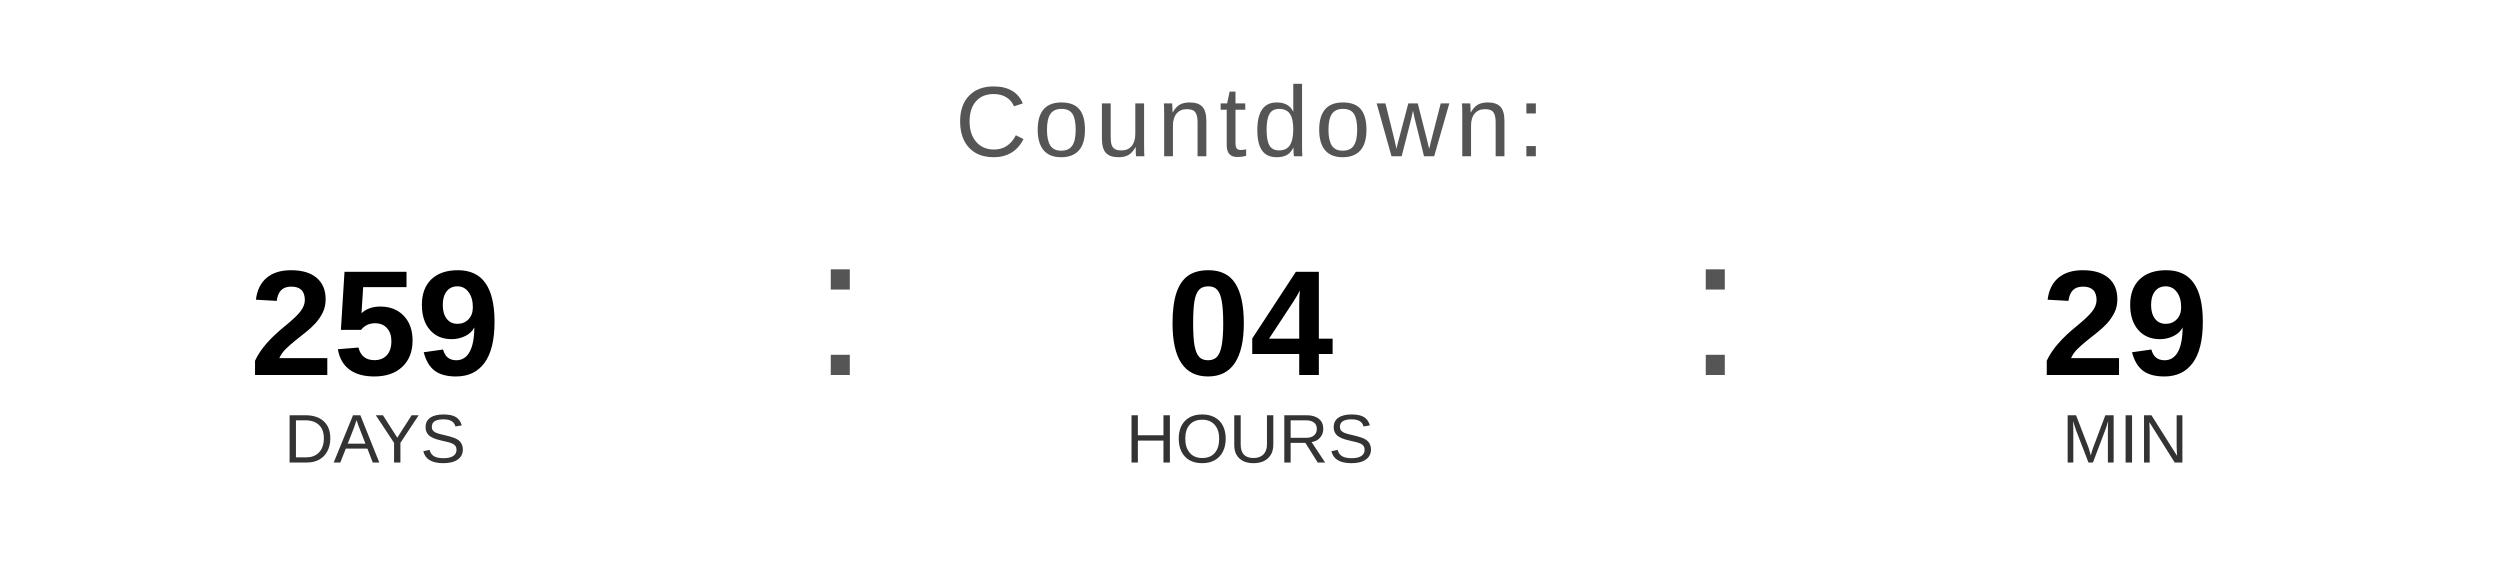
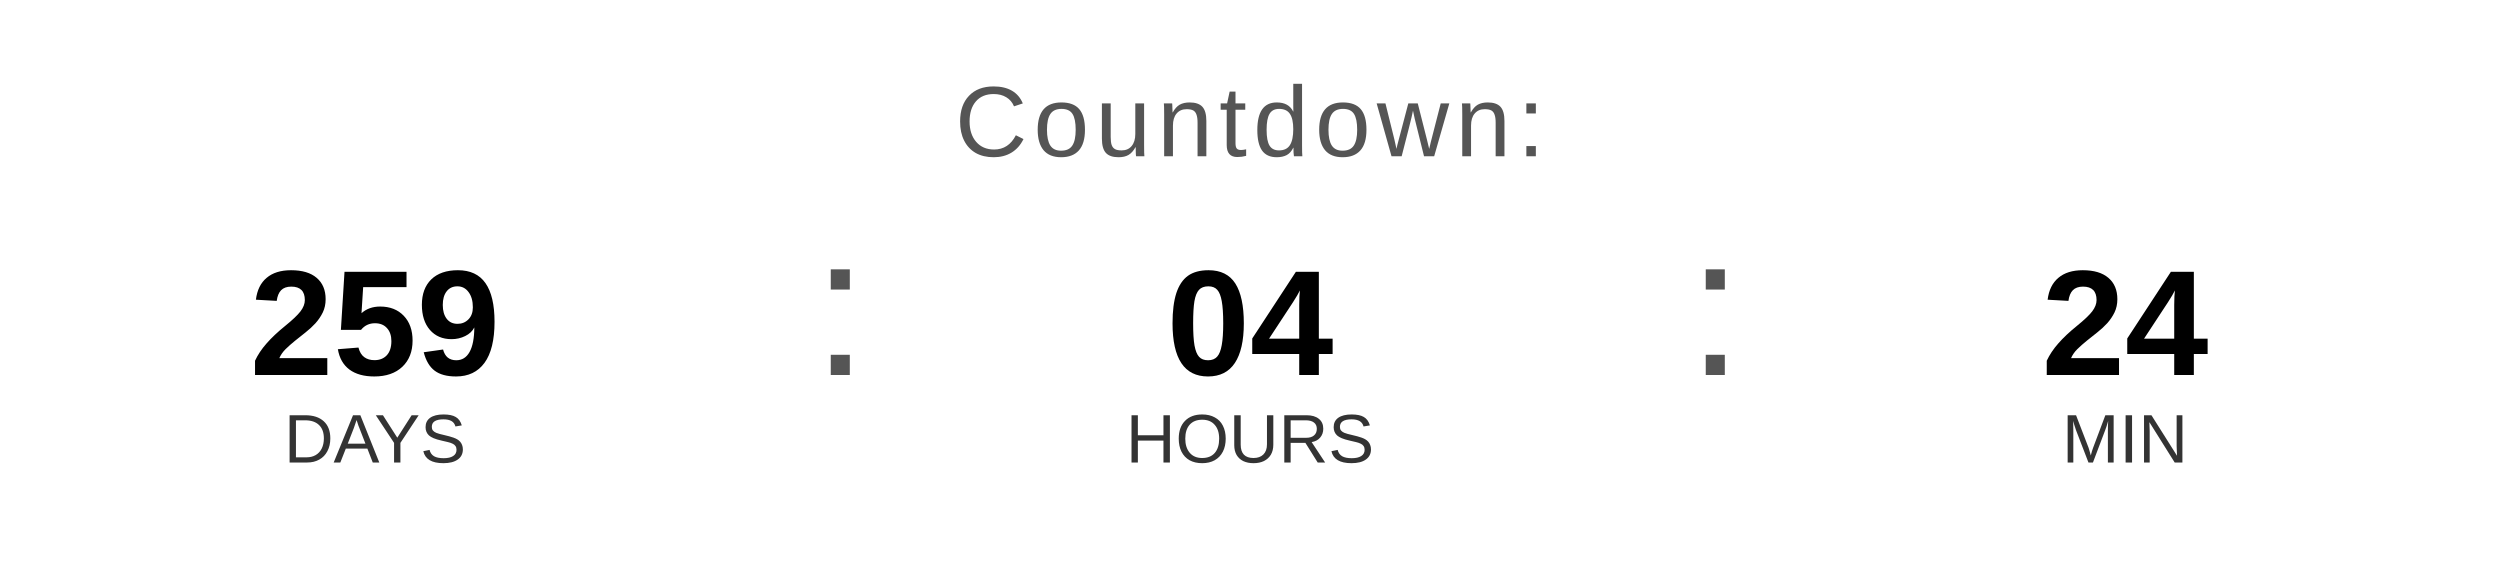
<svg xmlns="http://www.w3.org/2000/svg" width="400" height="90" viewBox="0 0 400 90">
  <text x="200" y="25" font-family="Arial, Helvetica, sans-serif" font-size="16" fill="#555555" text-anchor="middle" letter-spacing="1">
    Countdown:
  </text>
  <text x="60" y="60" font-family="Arial, Helvetica, sans-serif" font-size="24" font-weight="bold" fill="#000000" text-anchor="middle">259</text>
  <text x="60" y="74" font-family="Arial, Helvetica, sans-serif" font-size="11" fill="#333333" text-anchor="middle">DAYS</text>
  <text x="130" y="60" font-family="Arial, sans-serif" font-size="32" fill="#555555">:</text>
  <text x="200" y="60" font-family="Arial, Helvetica, sans-serif" font-size="24" font-weight="bold" fill="#000000" text-anchor="middle">04</text>
  <text x="200" y="74" font-family="Arial, Helvetica, sans-serif" font-size="11" fill="#333333" text-anchor="middle">HOURS</text>
  <text x="270" y="60" font-family="Arial, sans-serif" font-size="32" fill="#555555">:</text>
-   <text x="340" y="60" font-family="Arial, Helvetica, sans-serif" font-size="24" font-weight="bold" fill="#000000" text-anchor="middle">29</text>
+   <text x="340" y="60" font-family="Arial, Helvetica, sans-serif" font-size="24" font-weight="bold" fill="#000000" text-anchor="middle">24</text>
  <text x="340" y="74" font-family="Arial, Helvetica, sans-serif" font-size="11" fill="#333333" text-anchor="middle">MIN</text>
</svg>
